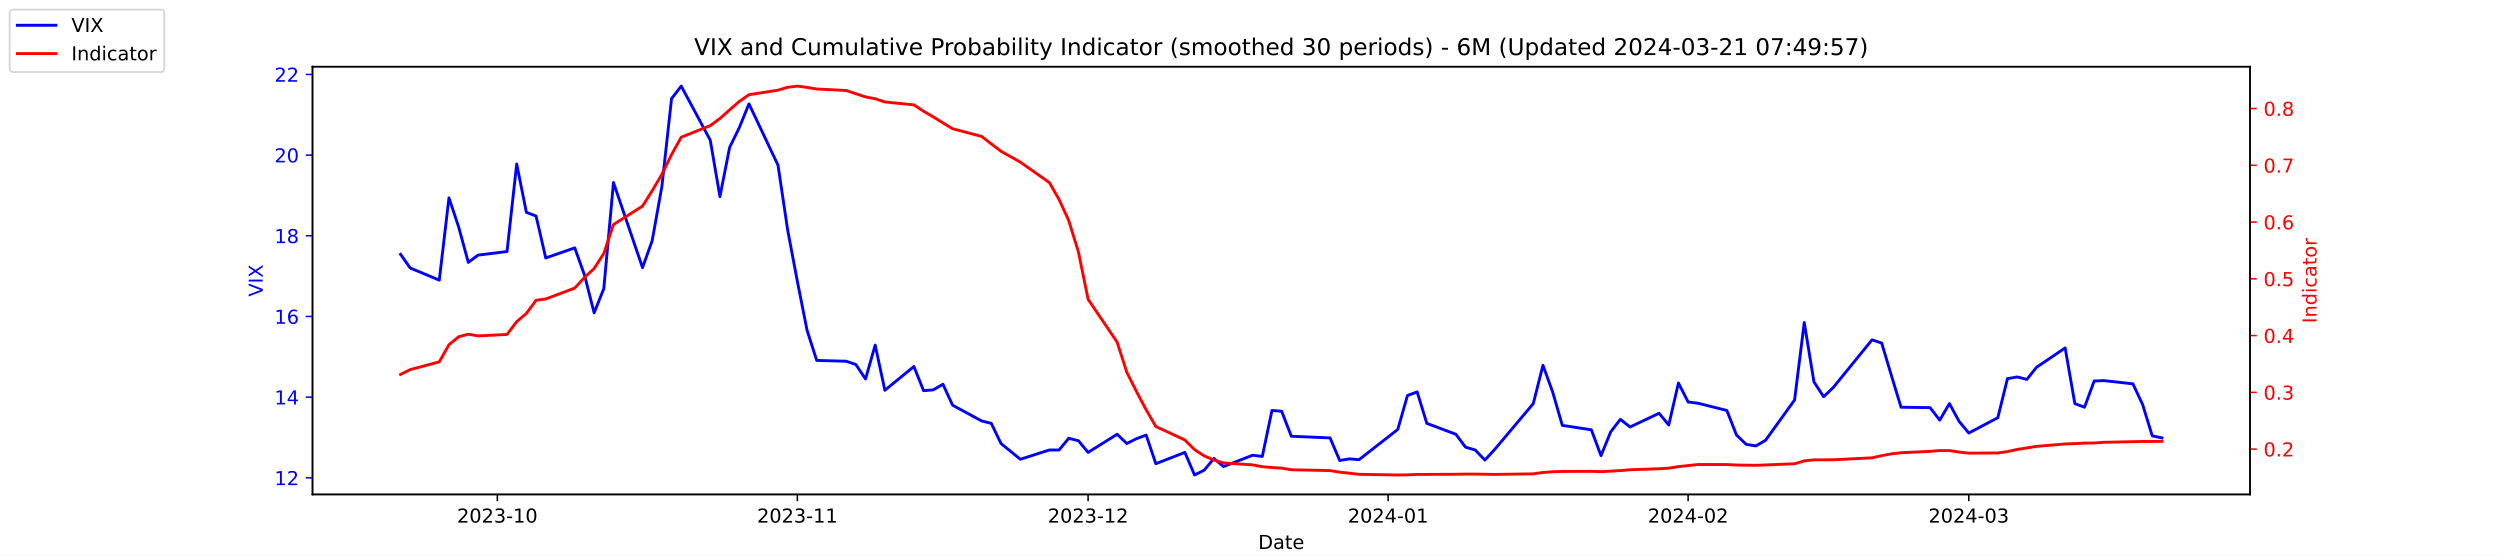
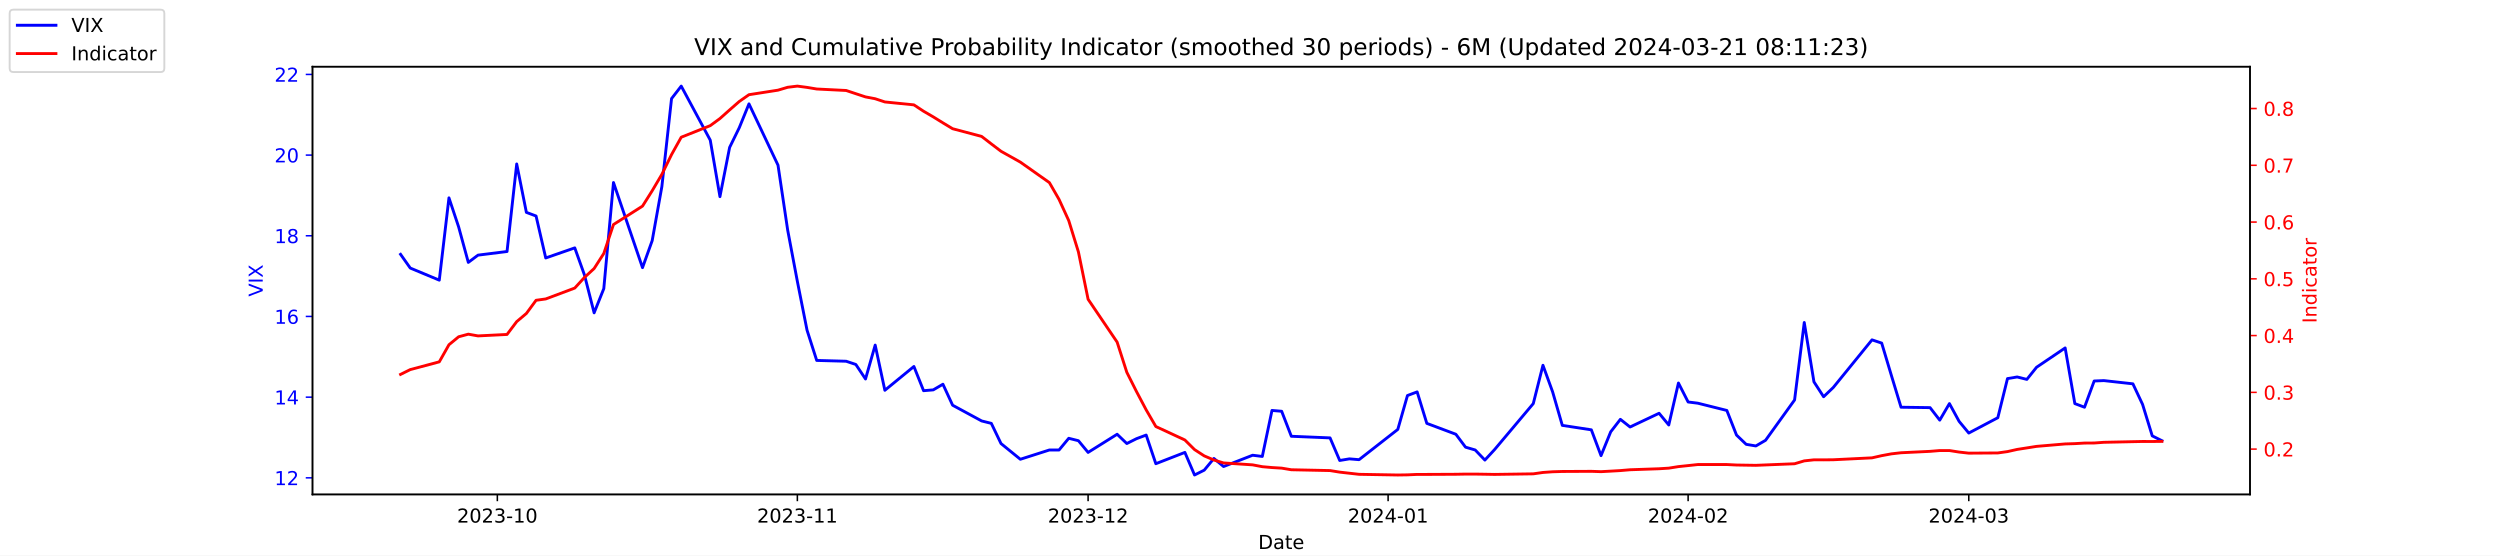
<svg xmlns="http://www.w3.org/2000/svg" xmlns:xlink="http://www.w3.org/1999/xlink" width="1296pt" height="288pt" viewBox="0 0 1296 288" version="1.1">
  <defs>
    <style type="text/css">*{stroke-linejoin: round; stroke-linecap: butt}</style>
  </defs>
  <g id="figure_1">
    <g id="patch_1">
      <path d="M 0 288  L 1296 288  L 1296 0  L 0 0  z " style="fill: #ffffff" />
    </g>
    <g id="axes_1">
      <g id="patch_2">
        <path d="M 162 256.32  L 1166.4 256.32  L 1166.4 34.56  L 162 34.56  z " style="fill: #ffffff" />
      </g>
      <g id="matplotlib.axis_1">
        <g id="xtick_1">
          <g id="line2d_1">
            <defs>
-               <path id="mce1ae8ace6" d="M 0 0  L 0 3.5  " style="stroke: #000000; stroke-width: 0.8" />
+               <path id="m68a6ef1daf" d="M 0 0  L 0 3.5  " style="stroke: #000000; stroke-width: 0.8" />
            </defs>
            <g>
-               <use xlink:href="#mce1ae8ace6" x="257.824" y="256.32" style="stroke: #000000; stroke-width: 0.8" />
+               <use xlink:href="#m68a6ef1daf" x="257.824" y="256.32" style="stroke: #000000; stroke-width: 0.8" />
            </g>
          </g>
          <g id="text_1">
            <g transform="translate(236.933 270.9184) scale(0.1 -0.1)">
              <defs>
                <path id="DejaVuSans-32" d="M 1228 531  L 3431 531  L 3431 0  L 469 0  L 469 531  Q 828 903 1448 1529  Q 2069 2156 2228 2338  Q 2531 2678 2651 2914  Q 2772 3150 2772 3378  Q 2772 3750 2511 3984  Q 2250 4219 1831 4219  Q 1534 4219 1204 4116  Q 875 4013 500 3803  L 500 4441  Q 881 4594 1212 4672  Q 1544 4750 1819 4750  Q 2544 4750 2975 4387  Q 3406 4025 3406 3419  Q 3406 3131 3298 2873  Q 3191 2616 2906 2266  Q 2828 2175 2409 1742  Q 1991 1309 1228 531  z " transform="scale(0.015625)" />
                <path id="DejaVuSans-30" d="M 2034 4250  Q 1547 4250 1301 3770  Q 1056 3291 1056 2328  Q 1056 1369 1301 889  Q 1547 409 2034 409  Q 2525 409 2770 889  Q 3016 1369 3016 2328  Q 3016 3291 2770 3770  Q 2525 4250 2034 4250  z M 2034 4750  Q 2819 4750 3233 4129  Q 3647 3509 3647 2328  Q 3647 1150 3233 529  Q 2819 -91 2034 -91  Q 1250 -91 836 529  Q 422 1150 422 2328  Q 422 3509 836 4129  Q 1250 4750 2034 4750  z " transform="scale(0.015625)" />
                <path id="DejaVuSans-33" d="M 2597 2516  Q 3050 2419 3304 2112  Q 3559 1806 3559 1356  Q 3559 666 3084 287  Q 2609 -91 1734 -91  Q 1441 -91 1130 -33  Q 819 25 488 141  L 488 750  Q 750 597 1062 519  Q 1375 441 1716 441  Q 2309 441 2620 675  Q 2931 909 2931 1356  Q 2931 1769 2642 2001  Q 2353 2234 1838 2234  L 1294 2234  L 1294 2753  L 1863 2753  Q 2328 2753 2575 2939  Q 2822 3125 2822 3475  Q 2822 3834 2567 4026  Q 2313 4219 1838 4219  Q 1578 4219 1281 4162  Q 984 4106 628 3988  L 628 4550  Q 988 4650 1302 4700  Q 1616 4750 1894 4750  Q 2613 4750 3031 4423  Q 3450 4097 3450 3541  Q 3450 3153 3228 2886  Q 3006 2619 2597 2516  z " transform="scale(0.015625)" />
                <path id="DejaVuSans-2d" d="M 313 2009  L 1997 2009  L 1997 1497  L 313 1497  L 313 2009  z " transform="scale(0.015625)" />
                <path id="DejaVuSans-31" d="M 794 531  L 1825 531  L 1825 4091  L 703 3866  L 703 4441  L 1819 4666  L 2450 4666  L 2450 531  L 3481 531  L 3481 0  L 794 0  L 794 531  z " transform="scale(0.015625)" />
              </defs>
              <use xlink:href="#DejaVuSans-32" />
              <use xlink:href="#DejaVuSans-30" x="63.623" />
              <use xlink:href="#DejaVuSans-32" x="127.246" />
              <use xlink:href="#DejaVuSans-33" x="190.869" />
              <use xlink:href="#DejaVuSans-2d" x="254.492" />
              <use xlink:href="#DejaVuSans-31" x="290.576" />
              <use xlink:href="#DejaVuSans-30" x="354.199" />
            </g>
          </g>
        </g>
        <g id="xtick_2">
          <g id="line2d_2">
            <g>
-               <use xlink:href="#mce1ae8ace6" x="413.351" y="256.32" style="stroke: #000000; stroke-width: 0.8" />
+               <use xlink:href="#m68a6ef1daf" x="413.351" y="256.32" style="stroke: #000000; stroke-width: 0.8" />
            </g>
          </g>
          <g id="text_2">
            <g transform="translate(392.4594 270.9184) scale(0.1 -0.1)">
              <use xlink:href="#DejaVuSans-32" />
              <use xlink:href="#DejaVuSans-30" x="63.623" />
              <use xlink:href="#DejaVuSans-32" x="127.246" />
              <use xlink:href="#DejaVuSans-33" x="190.869" />
              <use xlink:href="#DejaVuSans-2d" x="254.492" />
              <use xlink:href="#DejaVuSans-31" x="290.576" />
              <use xlink:href="#DejaVuSans-31" x="354.199" />
            </g>
          </g>
        </g>
        <g id="xtick_3">
          <g id="line2d_3">
            <g>
-               <use xlink:href="#mce1ae8ace6" x="564.069" y="256.32" style="stroke: #000000; stroke-width: 0.8" />
+               <use xlink:href="#m68a6ef1daf" x="564.069" y="256.32" style="stroke: #000000; stroke-width: 0.8" />
            </g>
          </g>
          <g id="text_3">
            <g transform="translate(543.178 270.9184) scale(0.1 -0.1)">
              <use xlink:href="#DejaVuSans-32" />
              <use xlink:href="#DejaVuSans-30" x="63.623" />
              <use xlink:href="#DejaVuSans-32" x="127.246" />
              <use xlink:href="#DejaVuSans-33" x="190.869" />
              <use xlink:href="#DejaVuSans-2d" x="254.492" />
              <use xlink:href="#DejaVuSans-31" x="290.576" />
              <use xlink:href="#DejaVuSans-32" x="354.199" />
            </g>
          </g>
        </g>
        <g id="xtick_4">
          <g id="line2d_4">
            <g>
-               <use xlink:href="#mce1ae8ace6" x="719.596" y="256.32" style="stroke: #000000; stroke-width: 0.8" />
+               <use xlink:href="#m68a6ef1daf" x="719.596" y="256.32" style="stroke: #000000; stroke-width: 0.8" />
            </g>
          </g>
          <g id="text_4">
            <g transform="translate(698.7044 270.9184) scale(0.1 -0.1)">
              <defs>
                <path id="DejaVuSans-34" d="M 2419 4116  L 825 1625  L 2419 1625  L 2419 4116  z M 2253 4666  L 3047 4666  L 3047 1625  L 3713 1625  L 3713 1100  L 3047 1100  L 3047 0  L 2419 0  L 2419 1100  L 313 1100  L 313 1709  L 2253 4666  z " transform="scale(0.015625)" />
              </defs>
              <use xlink:href="#DejaVuSans-32" />
              <use xlink:href="#DejaVuSans-30" x="63.623" />
              <use xlink:href="#DejaVuSans-32" x="127.246" />
              <use xlink:href="#DejaVuSans-34" x="190.869" />
              <use xlink:href="#DejaVuSans-2d" x="254.492" />
              <use xlink:href="#DejaVuSans-30" x="290.576" />
              <use xlink:href="#DejaVuSans-31" x="354.199" />
            </g>
          </g>
        </g>
        <g id="xtick_5">
          <g id="line2d_5">
            <g>
-               <use xlink:href="#mce1ae8ace6" x="875.122" y="256.32" style="stroke: #000000; stroke-width: 0.8" />
+               <use xlink:href="#m68a6ef1daf" x="875.122" y="256.32" style="stroke: #000000; stroke-width: 0.8" />
            </g>
          </g>
          <g id="text_5">
            <g transform="translate(854.2309 270.9184) scale(0.1 -0.1)">
              <use xlink:href="#DejaVuSans-32" />
              <use xlink:href="#DejaVuSans-30" x="63.623" />
              <use xlink:href="#DejaVuSans-32" x="127.246" />
              <use xlink:href="#DejaVuSans-34" x="190.869" />
              <use xlink:href="#DejaVuSans-2d" x="254.492" />
              <use xlink:href="#DejaVuSans-30" x="290.576" />
              <use xlink:href="#DejaVuSans-32" x="354.199" />
            </g>
          </g>
        </g>
        <g id="xtick_6">
          <g id="line2d_6">
            <g>
-               <use xlink:href="#mce1ae8ace6" x="1020.615" y="256.32" style="stroke: #000000; stroke-width: 0.8" />
+               <use xlink:href="#m68a6ef1daf" x="1020.615" y="256.32" style="stroke: #000000; stroke-width: 0.8" />
            </g>
          </g>
          <g id="text_6">
            <g transform="translate(999.7234 270.9184) scale(0.1 -0.1)">
              <use xlink:href="#DejaVuSans-32" />
              <use xlink:href="#DejaVuSans-30" x="63.623" />
              <use xlink:href="#DejaVuSans-32" x="127.246" />
              <use xlink:href="#DejaVuSans-34" x="190.869" />
              <use xlink:href="#DejaVuSans-2d" x="254.492" />
              <use xlink:href="#DejaVuSans-30" x="290.576" />
              <use xlink:href="#DejaVuSans-33" x="354.199" />
            </g>
          </g>
        </g>
        <g id="text_7">
          <g transform="translate(652.2492 284.5966) scale(0.1 -0.1)">
            <defs>
              <path id="DejaVuSans-44" d="M 1259 4147  L 1259 519  L 2022 519  Q 2988 519 3436 956  Q 3884 1394 3884 2338  Q 3884 3275 3436 3711  Q 2988 4147 2022 4147  L 1259 4147  z M 628 4666  L 1925 4666  Q 3281 4666 3915 4102  Q 4550 3538 4550 2338  Q 4550 1131 3912 565  Q 3275 0 1925 0  L 628 0  L 628 4666  z " transform="scale(0.015625)" />
              <path id="DejaVuSans-61" d="M 2194 1759  Q 1497 1759 1228 1600  Q 959 1441 959 1056  Q 959 750 1161 570  Q 1363 391 1709 391  Q 2188 391 2477 730  Q 2766 1069 2766 1631  L 2766 1759  L 2194 1759  z M 3341 1997  L 3341 0  L 2766 0  L 2766 531  Q 2569 213 2275 61  Q 1981 -91 1556 -91  Q 1019 -91 701 211  Q 384 513 384 1019  Q 384 1609 779 1909  Q 1175 2209 1959 2209  L 2766 2209  L 2766 2266  Q 2766 2663 2505 2880  Q 2244 3097 1772 3097  Q 1472 3097 1187 3025  Q 903 2953 641 2809  L 641 3341  Q 956 3463 1253 3523  Q 1550 3584 1831 3584  Q 2591 3584 2966 3190  Q 3341 2797 3341 1997  z " transform="scale(0.015625)" />
              <path id="DejaVuSans-74" d="M 1172 4494  L 1172 3500  L 2356 3500  L 2356 3053  L 1172 3053  L 1172 1153  Q 1172 725 1289 603  Q 1406 481 1766 481  L 2356 481  L 2356 0  L 1766 0  Q 1100 0 847 248  Q 594 497 594 1153  L 594 3053  L 172 3053  L 172 3500  L 594 3500  L 594 4494  L 1172 4494  z " transform="scale(0.015625)" />
              <path id="DejaVuSans-65" d="M 3597 1894  L 3597 1613  L 953 1613  Q 991 1019 1311 708  Q 1631 397 2203 397  Q 2534 397 2845 478  Q 3156 559 3463 722  L 3463 178  Q 3153 47 2828 -22  Q 2503 -91 2169 -91  Q 1331 -91 842 396  Q 353 884 353 1716  Q 353 2575 817 3079  Q 1281 3584 2069 3584  Q 2775 3584 3186 3129  Q 3597 2675 3597 1894  z M 3022 2063  Q 3016 2534 2758 2815  Q 2500 3097 2075 3097  Q 1594 3097 1305 2825  Q 1016 2553 972 2059  L 3022 2063  z " transform="scale(0.015625)" />
            </defs>
            <use xlink:href="#DejaVuSans-44" />
            <use xlink:href="#DejaVuSans-61" x="77.002" />
            <use xlink:href="#DejaVuSans-74" x="138.281" />
            <use xlink:href="#DejaVuSans-65" x="177.49" />
          </g>
        </g>
      </g>
      <g id="matplotlib.axis_2">
        <g id="ytick_1">
          <g id="line2d_7">
            <defs>
-               <path id="m401f6571e8" d="M 0 0  L -3.5 0  " style="stroke: #0000ff; stroke-width: 0.8" />
+               <path id="m70ee2f6146" d="M 0 0  L -3.5 0  " style="stroke: #0000ff; stroke-width: 0.8" />
            </defs>
            <g>
-               <use xlink:href="#m401f6571e8" x="162" y="247.704" style="fill: #0000ff; stroke: #0000ff; stroke-width: 0.8" />
+               <use xlink:href="#m70ee2f6146" x="162" y="247.704" style="fill: #0000ff; stroke: #0000ff; stroke-width: 0.8" />
            </g>
          </g>
          <g id="text_8">
            <g style="fill: #0000ff" transform="translate(142.275 251.5031) scale(0.1 -0.1)">
              <use xlink:href="#DejaVuSans-31" />
              <use xlink:href="#DejaVuSans-32" x="63.623" />
            </g>
          </g>
        </g>
        <g id="ytick_2">
          <g id="line2d_8">
            <g>
-               <use xlink:href="#m401f6571e8" x="162" y="205.878" style="fill: #0000ff; stroke: #0000ff; stroke-width: 0.8" />
+               <use xlink:href="#m70ee2f6146" x="162" y="205.878" style="fill: #0000ff; stroke: #0000ff; stroke-width: 0.8" />
            </g>
          </g>
          <g id="text_9">
            <g style="fill: #0000ff" transform="translate(142.275 209.6774) scale(0.1 -0.1)">
              <use xlink:href="#DejaVuSans-31" />
              <use xlink:href="#DejaVuSans-34" x="63.623" />
            </g>
          </g>
        </g>
        <g id="ytick_3">
          <g id="line2d_9">
            <g>
-               <use xlink:href="#m401f6571e8" x="162" y="164.052" style="fill: #0000ff; stroke: #0000ff; stroke-width: 0.8" />
+               <use xlink:href="#m70ee2f6146" x="162" y="164.052" style="fill: #0000ff; stroke: #0000ff; stroke-width: 0.8" />
            </g>
          </g>
          <g id="text_10">
            <g style="fill: #0000ff" transform="translate(142.275 167.8517) scale(0.1 -0.1)">
              <defs>
                <path id="DejaVuSans-36" d="M 2113 2584  Q 1688 2584 1439 2293  Q 1191 2003 1191 1497  Q 1191 994 1439 701  Q 1688 409 2113 409  Q 2538 409 2786 701  Q 3034 994 3034 1497  Q 3034 2003 2786 2293  Q 2538 2584 2113 2584  z M 3366 4563  L 3366 3988  Q 3128 4100 2886 4159  Q 2644 4219 2406 4219  Q 1781 4219 1451 3797  Q 1122 3375 1075 2522  Q 1259 2794 1537 2939  Q 1816 3084 2150 3084  Q 2853 3084 3261 2657  Q 3669 2231 3669 1497  Q 3669 778 3244 343  Q 2819 -91 2113 -91  Q 1303 -91 875 529  Q 447 1150 447 2328  Q 447 3434 972 4092  Q 1497 4750 2381 4750  Q 2619 4750 2861 4703  Q 3103 4656 3366 4563  z " transform="scale(0.015625)" />
              </defs>
              <use xlink:href="#DejaVuSans-31" />
              <use xlink:href="#DejaVuSans-36" x="63.623" />
            </g>
          </g>
        </g>
        <g id="ytick_4">
          <g id="line2d_10">
            <g>
-               <use xlink:href="#m401f6571e8" x="162" y="122.227" style="fill: #0000ff; stroke: #0000ff; stroke-width: 0.8" />
+               <use xlink:href="#m70ee2f6146" x="162" y="122.227" style="fill: #0000ff; stroke: #0000ff; stroke-width: 0.8" />
            </g>
          </g>
          <g id="text_11">
            <g style="fill: #0000ff" transform="translate(142.275 126.0259) scale(0.1 -0.1)">
              <defs>
                <path id="DejaVuSans-38" d="M 2034 2216  Q 1584 2216 1326 1975  Q 1069 1734 1069 1313  Q 1069 891 1326 650  Q 1584 409 2034 409  Q 2484 409 2743 651  Q 3003 894 3003 1313  Q 3003 1734 2745 1975  Q 2488 2216 2034 2216  z M 1403 2484  Q 997 2584 770 2862  Q 544 3141 544 3541  Q 544 4100 942 4425  Q 1341 4750 2034 4750  Q 2731 4750 3128 4425  Q 3525 4100 3525 3541  Q 3525 3141 3298 2862  Q 3072 2584 2669 2484  Q 3125 2378 3379 2068  Q 3634 1759 3634 1313  Q 3634 634 3220 271  Q 2806 -91 2034 -91  Q 1263 -91 848 271  Q 434 634 434 1313  Q 434 1759 690 2068  Q 947 2378 1403 2484  z M 1172 3481  Q 1172 3119 1398 2916  Q 1625 2713 2034 2713  Q 2441 2713 2670 2916  Q 2900 3119 2900 3481  Q 2900 3844 2670 4047  Q 2441 4250 2034 4250  Q 1625 4250 1398 4047  Q 1172 3844 1172 3481  z " transform="scale(0.015625)" />
              </defs>
              <use xlink:href="#DejaVuSans-31" />
              <use xlink:href="#DejaVuSans-38" x="63.623" />
            </g>
          </g>
        </g>
        <g id="ytick_5">
          <g id="line2d_11">
            <g>
-               <use xlink:href="#m401f6571e8" x="162" y="80.401" style="fill: #0000ff; stroke: #0000ff; stroke-width: 0.8" />
+               <use xlink:href="#m70ee2f6146" x="162" y="80.401" style="fill: #0000ff; stroke: #0000ff; stroke-width: 0.8" />
            </g>
          </g>
          <g id="text_12">
            <g style="fill: #0000ff" transform="translate(142.275 84.2002) scale(0.1 -0.1)">
              <use xlink:href="#DejaVuSans-32" />
              <use xlink:href="#DejaVuSans-30" x="63.623" />
            </g>
          </g>
        </g>
        <g id="ytick_6">
          <g id="line2d_12">
            <g>
-               <use xlink:href="#m401f6571e8" x="162" y="38.575" style="fill: #0000ff; stroke: #0000ff; stroke-width: 0.8" />
+               <use xlink:href="#m70ee2f6146" x="162" y="38.575" style="fill: #0000ff; stroke: #0000ff; stroke-width: 0.8" />
            </g>
          </g>
          <g id="text_13">
            <g style="fill: #0000ff" transform="translate(142.275 42.37447) scale(0.1 -0.1)">
              <use xlink:href="#DejaVuSans-32" />
              <use xlink:href="#DejaVuSans-32" x="63.623" />
            </g>
          </g>
        </g>
        <g id="text_14">
          <g style="fill: #0000ff" transform="translate(136.1953 153.7603) rotate(-90) scale(0.1 -0.1)">
            <defs>
              <path id="DejaVuSans-56" d="M 1831 0  L 50 4666  L 709 4666  L 2188 738  L 3669 4666  L 4325 4666  L 2547 0  L 1831 0  z " transform="scale(0.015625)" />
              <path id="DejaVuSans-49" d="M 628 4666  L 1259 4666  L 1259 0  L 628 0  L 628 4666  z " transform="scale(0.015625)" />
              <path id="DejaVuSans-58" d="M 403 4666  L 1081 4666  L 2241 2931  L 3406 4666  L 4084 4666  L 2584 2425  L 4184 0  L 3506 0  L 2194 1984  L 872 0  L 191 0  L 1856 2491  L 403 4666  z " transform="scale(0.015625)" />
            </defs>
            <use xlink:href="#DejaVuSans-56" />
            <use xlink:href="#DejaVuSans-49" x="68.408" />
            <use xlink:href="#DejaVuSans-58" x="97.9" />
          </g>
        </g>
      </g>
      <g id="line2d_13">
-         <path d="M 207.655 131.847  L 212.672 138.957  L 227.722 145.231  L 232.739 102.569  L 237.756 117.626  L 242.773 136.029  L 247.79 132.265  L 262.841 130.383  L 267.858 85.002  L 272.875 110.097  L 277.892 111.979  L 282.909 133.729  L 297.96 128.501  L 302.977 142.512  L 307.994 162.17  L 313.011 149.623  L 318.028 94.622  L 333.079 138.748  L 338.096 124.736  L 343.113 96.713  L 348.13 51.123  L 353.147 44.64  L 368.198 72.663  L 373.215 101.941  L 378.232 76.428  L 383.249 66.18  L 388.266 53.842  L 403.317 85.629  L 408.334 119.299  L 413.351 145.858  L 418.368 171.163  L 423.385 186.847  L 438.645 187.266  L 443.662 188.939  L 448.679 196.467  L 453.696 178.901  L 458.713 202.323  L 473.764 189.984  L 478.781 202.532  L 483.798 202.114  L 488.815 199.186  L 493.832 210.061  L 508.883 218.217  L 513.9 219.472  L 518.917 229.928  L 528.951 238.084  L 544.001 233.274  L 549.018 233.274  L 554.035 227.209  L 559.052 228.464  L 564.069 234.529  L 579.12 225.118  L 584.137 229.928  L 589.154 227.418  L 594.171 225.536  L 599.188 240.384  L 614.239 234.529  L 619.256 246.24  L 624.273 243.73  L 629.29 237.666  L 634.307 241.848  L 649.358 235.993  L 654.375 236.62  L 659.392 212.779  L 664.409 213.198  L 669.426 226.164  L 689.494 227  L 694.511 238.711  L 699.528 237.875  L 704.545 238.293  L 724.613 222.608  L 729.63 205.042  L 734.647 203.159  L 739.664 219.472  L 754.715 225.118  L 759.732 231.81  L 764.749 233.274  L 769.766 238.502  L 774.783 233.065  L 794.851 209.224  L 799.868 189.357  L 804.885 203.159  L 809.902 220.517  L 824.952 222.818  L 829.969 236.202  L 834.986 223.863  L 840.003 217.38  L 845.02 221.354  L 860.071 214.243  L 865.088 220.308  L 870.105 198.559  L 875.122 208.388  L 880.139 209.015  L 895.19 212.779  L 900.207 225.536  L 905.224 230.346  L 910.241 231.183  L 915.258 228.255  L 930.309 207.342  L 935.326 167.189  L 940.343 197.931  L 945.36 205.669  L 950.377 200.859  L 970.445 176.182  L 975.462 177.855  L 980.479 194.585  L 985.496 211.106  L 1000.547 211.316  L 1005.564 217.798  L 1010.581 209.224  L 1015.598 218.426  L 1020.615 224.491  L 1035.666 216.544  L 1040.683 196.258  L 1045.7 195.422  L 1050.717 196.677  L 1055.734 190.403  L 1070.576 180.364  L 1075.593 209.224  L 1080.61 211.106  L 1085.627 197.513  L 1090.644 197.304  L 1105.695 198.977  L 1110.711 209.642  L 1115.728 225.955  L 1120.745 227  " clip-path="url(#p7cd8df44eb)" style="fill: none; stroke: #0000ff; stroke-width: 1.5; stroke-linecap: square" />
+         <path d="M 207.655 131.847  L 212.672 138.957  L 227.722 145.231  L 232.739 102.569  L 237.756 117.626  L 242.773 136.029  L 247.79 132.265  L 262.841 130.383  L 267.858 85.002  L 272.875 110.097  L 277.892 111.979  L 282.909 133.729  L 297.96 128.501  L 302.977 142.512  L 307.994 162.17  L 313.011 149.623  L 318.028 94.622  L 333.079 138.748  L 338.096 124.736  L 343.113 96.713  L 348.13 51.123  L 353.147 44.64  L 368.198 72.663  L 373.215 101.941  L 378.232 76.428  L 383.249 66.18  L 388.266 53.842  L 403.317 85.629  L 408.334 119.299  L 413.351 145.858  L 418.368 171.163  L 423.385 186.847  L 438.645 187.266  L 443.662 188.939  L 448.679 196.467  L 453.696 178.901  L 458.713 202.323  L 473.764 189.984  L 478.781 202.532  L 483.798 202.114  L 488.815 199.186  L 493.832 210.061  L 508.883 218.217  L 513.9 219.472  L 518.917 229.928  L 528.951 238.084  L 544.001 233.274  L 549.018 233.274  L 554.035 227.209  L 559.052 228.464  L 564.069 234.529  L 579.12 225.118  L 584.137 229.928  L 589.154 227.418  L 594.171 225.536  L 599.188 240.384  L 614.239 234.529  L 619.256 246.24  L 624.273 243.73  L 629.29 237.666  L 634.307 241.848  L 649.358 235.993  L 654.375 236.62  L 659.392 212.779  L 664.409 213.198  L 669.426 226.164  L 689.494 227  L 694.511 238.711  L 699.528 237.875  L 704.545 238.293  L 724.613 222.608  L 729.63 205.042  L 734.647 203.159  L 739.664 219.472  L 754.715 225.118  L 759.732 231.81  L 764.749 233.274  L 769.766 238.502  L 774.783 233.065  L 794.851 209.224  L 799.868 189.357  L 804.885 203.159  L 809.902 220.517  L 824.952 222.818  L 829.969 236.202  L 834.986 223.863  L 840.003 217.38  L 845.02 221.354  L 860.071 214.243  L 865.088 220.308  L 870.105 198.559  L 875.122 208.388  L 880.139 209.015  L 895.19 212.779  L 900.207 225.536  L 905.224 230.346  L 910.241 231.183  L 915.258 228.255  L 930.309 207.342  L 935.326 167.189  L 940.343 197.931  L 945.36 205.669  L 950.377 200.859  L 970.445 176.182  L 975.462 177.855  L 980.479 194.585  L 985.496 211.106  L 1000.547 211.316  L 1005.564 217.798  L 1010.581 209.224  L 1015.598 218.426  L 1020.615 224.491  L 1035.666 216.544  L 1040.683 196.258  L 1045.7 195.422  L 1050.717 196.677  L 1055.734 190.403  L 1070.576 180.364  L 1075.593 209.224  L 1080.61 211.106  L 1085.627 197.513  L 1090.644 197.304  L 1105.695 198.977  L 1110.711 209.642  L 1115.728 225.955  L 1120.745 228.464  " clip-path="url(#pe40826cc29)" style="fill: none; stroke: #0000ff; stroke-width: 1.5; stroke-linecap: square" />
      </g>
      <g id="patch_3">
        <path d="M 162 256.32  L 162 34.56  " style="fill: none; stroke: #000000; stroke-width: 0.8; stroke-linejoin: miter; stroke-linecap: square" />
      </g>
      <g id="patch_4">
        <path d="M 1166.4 256.32  L 1166.4 34.56  " style="fill: none; stroke: #000000; stroke-width: 0.8; stroke-linejoin: miter; stroke-linecap: square" />
      </g>
      <g id="patch_5">
        <path d="M 162 256.32  L 1166.4 256.32  " style="fill: none; stroke: #000000; stroke-width: 0.8; stroke-linejoin: miter; stroke-linecap: square" />
      </g>
      <g id="patch_6">
        <path d="M 162 34.56  L 1166.4 34.56  " style="fill: none; stroke: #000000; stroke-width: 0.8; stroke-linejoin: miter; stroke-linecap: square" />
      </g>
    </g>
    <g id="axes_2">
      <g id="matplotlib.axis_3">
        <g id="ytick_7">
          <g id="line2d_14">
            <defs>
-               <path id="m6c53fbd16d" d="M 0 0  L 3.5 0  " style="stroke: #ff0000; stroke-width: 0.8" />
+               <path id="m78f087e51b" d="M 0 0  L 3.5 0  " style="stroke: #ff0000; stroke-width: 0.8" />
            </defs>
            <g>
-               <use xlink:href="#m6c53fbd16d" x="1166.4" y="232.822" style="fill: #ff0000; stroke: #ff0000; stroke-width: 0.8" />
+               <use xlink:href="#m78f087e51b" x="1166.4" y="232.822" style="fill: #ff0000; stroke: #ff0000; stroke-width: 0.8" />
            </g>
          </g>
          <g id="text_15">
            <g style="fill: #ff0000" transform="translate(1173.4 236.6214) scale(0.1 -0.1)">
              <defs>
                <path id="DejaVuSans-2e" d="M 684 794  L 1344 794  L 1344 0  L 684 0  L 684 794  z " transform="scale(0.015625)" />
              </defs>
              <use xlink:href="#DejaVuSans-30" />
              <use xlink:href="#DejaVuSans-2e" x="63.623" />
              <use xlink:href="#DejaVuSans-32" x="95.41" />
            </g>
          </g>
        </g>
        <g id="ytick_8">
          <g id="line2d_15">
            <g>
-               <use xlink:href="#m6c53fbd16d" x="1166.4" y="203.396" style="fill: #ff0000; stroke: #ff0000; stroke-width: 0.8" />
+               <use xlink:href="#m78f087e51b" x="1166.4" y="203.396" style="fill: #ff0000; stroke: #ff0000; stroke-width: 0.8" />
            </g>
          </g>
          <g id="text_16">
            <g style="fill: #ff0000" transform="translate(1173.4 207.1955) scale(0.1 -0.1)">
              <use xlink:href="#DejaVuSans-30" />
              <use xlink:href="#DejaVuSans-2e" x="63.623" />
              <use xlink:href="#DejaVuSans-33" x="95.41" />
            </g>
          </g>
        </g>
        <g id="ytick_9">
          <g id="line2d_16">
            <g>
-               <use xlink:href="#m6c53fbd16d" x="1166.4" y="173.97" style="fill: #ff0000; stroke: #ff0000; stroke-width: 0.8" />
+               <use xlink:href="#m78f087e51b" x="1166.4" y="173.97" style="fill: #ff0000; stroke: #ff0000; stroke-width: 0.8" />
            </g>
          </g>
          <g id="text_17">
            <g style="fill: #ff0000" transform="translate(1173.4 177.7695) scale(0.1 -0.1)">
              <use xlink:href="#DejaVuSans-30" />
              <use xlink:href="#DejaVuSans-2e" x="63.623" />
              <use xlink:href="#DejaVuSans-34" x="95.41" />
            </g>
          </g>
        </g>
        <g id="ytick_10">
          <g id="line2d_17">
            <g>
-               <use xlink:href="#m6c53fbd16d" x="1166.4" y="144.544" style="fill: #ff0000; stroke: #ff0000; stroke-width: 0.8" />
+               <use xlink:href="#m78f087e51b" x="1166.4" y="144.544" style="fill: #ff0000; stroke: #ff0000; stroke-width: 0.8" />
            </g>
          </g>
          <g id="text_18">
            <g style="fill: #ff0000" transform="translate(1173.4 148.3435) scale(0.1 -0.1)">
              <defs>
                <path id="DejaVuSans-35" d="M 691 4666  L 3169 4666  L 3169 4134  L 1269 4134  L 1269 2991  Q 1406 3038 1543 3061  Q 1681 3084 1819 3084  Q 2600 3084 3056 2656  Q 3513 2228 3513 1497  Q 3513 744 3044 326  Q 2575 -91 1722 -91  Q 1428 -91 1123 -41  Q 819 9 494 109  L 494 744  Q 775 591 1075 516  Q 1375 441 1709 441  Q 2250 441 2565 725  Q 2881 1009 2881 1497  Q 2881 1984 2565 2268  Q 2250 2553 1709 2553  Q 1456 2553 1204 2497  Q 953 2441 691 2322  L 691 4666  z " transform="scale(0.015625)" />
              </defs>
              <use xlink:href="#DejaVuSans-30" />
              <use xlink:href="#DejaVuSans-2e" x="63.623" />
              <use xlink:href="#DejaVuSans-35" x="95.41" />
            </g>
          </g>
        </g>
        <g id="ytick_11">
          <g id="line2d_18">
            <g>
-               <use xlink:href="#m6c53fbd16d" x="1166.4" y="115.118" style="fill: #ff0000; stroke: #ff0000; stroke-width: 0.8" />
+               <use xlink:href="#m78f087e51b" x="1166.4" y="115.118" style="fill: #ff0000; stroke: #ff0000; stroke-width: 0.8" />
            </g>
          </g>
          <g id="text_19">
            <g style="fill: #ff0000" transform="translate(1173.4 118.9176) scale(0.1 -0.1)">
              <use xlink:href="#DejaVuSans-30" />
              <use xlink:href="#DejaVuSans-2e" x="63.623" />
              <use xlink:href="#DejaVuSans-36" x="95.41" />
            </g>
          </g>
        </g>
        <g id="ytick_12">
          <g id="line2d_19">
            <g>
-               <use xlink:href="#m6c53fbd16d" x="1166.4" y="85.692" style="fill: #ff0000; stroke: #ff0000; stroke-width: 0.8" />
+               <use xlink:href="#m78f087e51b" x="1166.4" y="85.692" style="fill: #ff0000; stroke: #ff0000; stroke-width: 0.8" />
            </g>
          </g>
          <g id="text_20">
            <g style="fill: #ff0000" transform="translate(1173.4 89.4916) scale(0.1 -0.1)">
              <defs>
                <path id="DejaVuSans-37" d="M 525 4666  L 3525 4666  L 3525 4397  L 1831 0  L 1172 0  L 2766 4134  L 525 4134  L 525 4666  z " transform="scale(0.015625)" />
              </defs>
              <use xlink:href="#DejaVuSans-30" />
              <use xlink:href="#DejaVuSans-2e" x="63.623" />
              <use xlink:href="#DejaVuSans-37" x="95.41" />
            </g>
          </g>
        </g>
        <g id="ytick_13">
          <g id="line2d_20">
            <g>
-               <use xlink:href="#m6c53fbd16d" x="1166.4" y="56.266" style="fill: #ff0000; stroke: #ff0000; stroke-width: 0.8" />
+               <use xlink:href="#m78f087e51b" x="1166.4" y="56.266" style="fill: #ff0000; stroke: #ff0000; stroke-width: 0.8" />
            </g>
          </g>
          <g id="text_21">
            <g style="fill: #ff0000" transform="translate(1173.4 60.06564) scale(0.1 -0.1)">
              <use xlink:href="#DejaVuSans-30" />
              <use xlink:href="#DejaVuSans-2e" x="63.623" />
              <use xlink:href="#DejaVuSans-38" x="95.41" />
            </g>
          </g>
        </g>
        <g id="text_22">
          <g style="fill: #ff0000" transform="translate(1200.902 167.5353) rotate(-90) scale(0.1 -0.1)">
            <defs>
              <path id="DejaVuSans-6e" d="M 3513 2113  L 3513 0  L 2938 0  L 2938 2094  Q 2938 2591 2744 2837  Q 2550 3084 2163 3084  Q 1697 3084 1428 2787  Q 1159 2491 1159 1978  L 1159 0  L 581 0  L 581 3500  L 1159 3500  L 1159 2956  Q 1366 3272 1645 3428  Q 1925 3584 2291 3584  Q 2894 3584 3203 3211  Q 3513 2838 3513 2113  z " transform="scale(0.015625)" />
              <path id="DejaVuSans-64" d="M 2906 2969  L 2906 4863  L 3481 4863  L 3481 0  L 2906 0  L 2906 525  Q 2725 213 2448 61  Q 2172 -91 1784 -91  Q 1150 -91 751 415  Q 353 922 353 1747  Q 353 2572 751 3078  Q 1150 3584 1784 3584  Q 2172 3584 2448 3432  Q 2725 3281 2906 2969  z M 947 1747  Q 947 1113 1208 752  Q 1469 391 1925 391  Q 2381 391 2643 752  Q 2906 1113 2906 1747  Q 2906 2381 2643 2742  Q 2381 3103 1925 3103  Q 1469 3103 1208 2742  Q 947 2381 947 1747  z " transform="scale(0.015625)" />
              <path id="DejaVuSans-69" d="M 603 3500  L 1178 3500  L 1178 0  L 603 0  L 603 3500  z M 603 4863  L 1178 4863  L 1178 4134  L 603 4134  L 603 4863  z " transform="scale(0.015625)" />
              <path id="DejaVuSans-63" d="M 3122 3366  L 3122 2828  Q 2878 2963 2633 3030  Q 2388 3097 2138 3097  Q 1578 3097 1268 2742  Q 959 2388 959 1747  Q 959 1106 1268 751  Q 1578 397 2138 397  Q 2388 397 2633 464  Q 2878 531 3122 666  L 3122 134  Q 2881 22 2623 -34  Q 2366 -91 2075 -91  Q 1284 -91 818 406  Q 353 903 353 1747  Q 353 2603 823 3093  Q 1294 3584 2113 3584  Q 2378 3584 2631 3529  Q 2884 3475 3122 3366  z " transform="scale(0.015625)" />
              <path id="DejaVuSans-6f" d="M 1959 3097  Q 1497 3097 1228 2736  Q 959 2375 959 1747  Q 959 1119 1226 758  Q 1494 397 1959 397  Q 2419 397 2687 759  Q 2956 1122 2956 1747  Q 2956 2369 2687 2733  Q 2419 3097 1959 3097  z M 1959 3584  Q 2709 3584 3137 3096  Q 3566 2609 3566 1747  Q 3566 888 3137 398  Q 2709 -91 1959 -91  Q 1206 -91 779 398  Q 353 888 353 1747  Q 353 2609 779 3096  Q 1206 3584 1959 3584  z " transform="scale(0.015625)" />
              <path id="DejaVuSans-72" d="M 2631 2963  Q 2534 3019 2420 3045  Q 2306 3072 2169 3072  Q 1681 3072 1420 2755  Q 1159 2438 1159 1844  L 1159 0  L 581 0  L 581 3500  L 1159 3500  L 1159 2956  Q 1341 3275 1631 3429  Q 1922 3584 2338 3584  Q 2397 3584 2469 3576  Q 2541 3569 2628 3553  L 2631 2963  z " transform="scale(0.015625)" />
            </defs>
            <use xlink:href="#DejaVuSans-49" />
            <use xlink:href="#DejaVuSans-6e" x="29.492" />
            <use xlink:href="#DejaVuSans-64" x="92.871" />
            <use xlink:href="#DejaVuSans-69" x="156.348" />
            <use xlink:href="#DejaVuSans-63" x="184.131" />
            <use xlink:href="#DejaVuSans-61" x="239.111" />
            <use xlink:href="#DejaVuSans-74" x="300.391" />
            <use xlink:href="#DejaVuSans-6f" x="339.6" />
            <use xlink:href="#DejaVuSans-72" x="400.781" />
          </g>
        </g>
      </g>
      <g id="line2d_21">
-         <path d="M 207.655 194.087  L 212.672 191.599  L 227.722 187.582  L 232.739 178.716  L 237.756 174.588  L 242.773 173.234  L 247.79 174.131  L 262.841 173.38  L 267.858 166.724  L 272.875 162.492  L 277.892 155.668  L 282.909 154.976  L 297.96 149.33  L 302.977 143.826  L 307.994 139.202  L 313.011 131.389  L 318.028 116.397  L 333.079 106.844  L 338.096 98.885  L 343.113 90.375  L 348.13 80.138  L 353.147 71.137  L 368.198 65.133  L 373.215 61.454  L 378.232 56.981  L 383.249 52.599  L 388.266 49.093  L 403.317 46.744  L 408.334 45.248  L 413.351 44.64  L 418.368 45.302  L 423.385 46.14  L 438.645 46.907  L 443.662 48.58  L 448.679 50.235  L 453.696 51.191  L 458.713 52.85  L 473.764 54.363  L 478.781 57.662  L 483.798 60.589  L 488.815 63.695  L 493.832 66.725  L 508.883 70.727  L 513.9 74.603  L 518.917 78.414  L 528.951 84.044  L 544.001 94.664  L 549.018 103.393  L 554.035 114.361  L 559.052 130.596  L 564.069 155.142  L 579.12 177.354  L 584.137 192.995  L 589.154 202.97  L 594.171 212.467  L 599.188 221.115  L 614.239 228.09  L 619.256 233.069  L 624.273 236.332  L 629.29 238.473  L 634.307 239.988  L 649.358 240.981  L 654.375 241.932  L 659.392 242.376  L 664.409 242.682  L 669.426 243.52  L 689.494 243.944  L 694.511 244.755  L 699.528 245.322  L 704.545 245.885  L 724.613 246.24  L 729.63 246.164  L 734.647 245.936  L 739.664 245.936  L 754.715 245.862  L 759.732 245.766  L 764.749 245.766  L 769.766 245.846  L 774.783 245.936  L 794.851 245.639  L 799.868 244.924  L 804.885 244.567  L 809.902 244.411  L 824.952 244.335  L 829.969 244.511  L 834.986 244.237  L 840.003 243.948  L 845.02 243.52  L 860.071 243.001  L 865.088 242.689  L 870.105 241.889  L 875.122 241.361  L 880.139 240.82  L 895.19 240.82  L 900.207 241.063  L 905.224 241.145  L 910.241 241.227  L 915.258 241.022  L 930.309 240.412  L 935.326 238.919  L 940.343 238.375  L 945.36 238.389  L 950.377 238.337  L 970.445 237.348  L 975.462 236.214  L 980.479 235.28  L 985.496 234.705  L 1000.547 233.98  L 1005.564 233.563  L 1010.581 233.563  L 1015.598 234.351  L 1020.615 234.913  L 1035.666 234.809  L 1040.683 234.104  L 1045.7 232.98  L 1050.717 232.201  L 1055.734 231.402  L 1070.576 230.138  L 1075.593 229.979  L 1080.61 229.685  L 1085.627 229.651  L 1090.644 229.292  L 1105.695 228.962  L 1110.711 228.858  L 1115.728 228.872  L 1120.745 228.76  " clip-path="url(#p7cd8df44eb)" style="fill: none; stroke: #ff0000; stroke-width: 1.5; stroke-linecap: square" />
+         <path d="M 207.655 194.087  L 212.672 191.599  L 227.722 187.582  L 232.739 178.716  L 237.756 174.588  L 242.773 173.234  L 247.79 174.131  L 262.841 173.38  L 267.858 166.724  L 272.875 162.492  L 277.892 155.668  L 282.909 154.976  L 297.96 149.33  L 302.977 143.826  L 307.994 139.202  L 313.011 131.389  L 318.028 116.397  L 333.079 106.844  L 338.096 98.885  L 343.113 90.375  L 348.13 80.138  L 353.147 71.137  L 368.198 65.133  L 373.215 61.454  L 378.232 56.981  L 383.249 52.599  L 388.266 49.093  L 403.317 46.744  L 408.334 45.248  L 413.351 44.64  L 418.368 45.302  L 423.385 46.14  L 438.645 46.907  L 443.662 48.58  L 448.679 50.235  L 453.696 51.191  L 458.713 52.85  L 473.764 54.363  L 478.781 57.662  L 483.798 60.589  L 488.815 63.695  L 493.832 66.725  L 508.883 70.727  L 513.9 74.603  L 518.917 78.414  L 528.951 84.044  L 544.001 94.664  L 549.018 103.393  L 554.035 114.361  L 559.052 130.596  L 564.069 155.142  L 579.12 177.354  L 584.137 192.995  L 589.154 202.97  L 594.171 212.467  L 599.188 221.115  L 614.239 228.09  L 619.256 233.069  L 624.273 236.332  L 629.29 238.473  L 634.307 239.988  L 649.358 240.981  L 654.375 241.932  L 659.392 242.376  L 664.409 242.682  L 669.426 243.52  L 689.494 243.944  L 694.511 244.755  L 699.528 245.322  L 704.545 245.885  L 724.613 246.24  L 729.63 246.164  L 734.647 245.936  L 739.664 245.936  L 754.715 245.862  L 759.732 245.766  L 764.749 245.766  L 769.766 245.846  L 774.783 245.936  L 794.851 245.639  L 799.868 244.924  L 804.885 244.567  L 809.902 244.411  L 824.952 244.335  L 829.969 244.511  L 834.986 244.237  L 840.003 243.948  L 845.02 243.52  L 860.071 243.001  L 865.088 242.689  L 870.105 241.889  L 875.122 241.361  L 880.139 240.82  L 895.19 240.82  L 900.207 241.063  L 905.224 241.145  L 910.241 241.227  L 915.258 241.022  L 930.309 240.412  L 935.326 238.919  L 940.343 238.375  L 945.36 238.389  L 950.377 238.337  L 970.445 237.348  L 975.462 236.214  L 980.479 235.28  L 985.496 234.705  L 1000.547 233.98  L 1005.564 233.563  L 1010.581 233.563  L 1015.598 234.351  L 1020.615 234.913  L 1035.666 234.809  L 1040.683 234.104  L 1045.7 232.98  L 1050.717 232.201  L 1055.734 231.402  L 1070.576 230.138  L 1075.593 229.979  L 1080.61 229.685  L 1085.627 229.651  L 1090.644 229.292  L 1105.695 228.962  L 1110.711 228.858  L 1115.728 228.872  L 1120.745 228.809  " clip-path="url(#pe40826cc29)" style="fill: none; stroke: #ff0000; stroke-width: 1.5; stroke-linecap: square" />
      </g>
      <g id="patch_7">
        <path d="M 162 256.32  L 162 34.56  " style="fill: none; stroke: #000000; stroke-width: 0.8; stroke-linejoin: miter; stroke-linecap: square" />
      </g>
      <g id="patch_8">
        <path d="M 1166.4 256.32  L 1166.4 34.56  " style="fill: none; stroke: #000000; stroke-width: 0.8; stroke-linejoin: miter; stroke-linecap: square" />
      </g>
      <g id="patch_9">
        <path d="M 162 256.32  L 1166.4 256.32  " style="fill: none; stroke: #000000; stroke-width: 0.8; stroke-linejoin: miter; stroke-linecap: square" />
      </g>
      <g id="patch_10">
        <path d="M 162 34.56  L 1166.4 34.56  " style="fill: none; stroke: #000000; stroke-width: 0.8; stroke-linejoin: miter; stroke-linecap: square" />
      </g>
      <g id="text_23">
        <g transform="translate(359.8481 28.56) scale(0.12 -0.12)">
          <defs>
            <path id="DejaVuSans-20" transform="scale(0.015625)" />
            <path id="DejaVuSans-43" d="M 4122 4306  L 4122 3641  Q 3803 3938 3442 4084  Q 3081 4231 2675 4231  Q 1875 4231 1450 3742  Q 1025 3253 1025 2328  Q 1025 1406 1450 917  Q 1875 428 2675 428  Q 3081 428 3442 575  Q 3803 722 4122 1019  L 4122 359  Q 3791 134 3420 21  Q 3050 -91 2638 -91  Q 1578 -91 968 557  Q 359 1206 359 2328  Q 359 3453 968 4101  Q 1578 4750 2638 4750  Q 3056 4750 3426 4639  Q 3797 4528 4122 4306  z " transform="scale(0.015625)" />
            <path id="DejaVuSans-75" d="M 544 1381  L 544 3500  L 1119 3500  L 1119 1403  Q 1119 906 1312 657  Q 1506 409 1894 409  Q 2359 409 2629 706  Q 2900 1003 2900 1516  L 2900 3500  L 3475 3500  L 3475 0  L 2900 0  L 2900 538  Q 2691 219 2414 64  Q 2138 -91 1772 -91  Q 1169 -91 856 284  Q 544 659 544 1381  z M 1991 3584  L 1991 3584  z " transform="scale(0.015625)" />
            <path id="DejaVuSans-6d" d="M 3328 2828  Q 3544 3216 3844 3400  Q 4144 3584 4550 3584  Q 5097 3584 5394 3201  Q 5691 2819 5691 2113  L 5691 0  L 5113 0  L 5113 2094  Q 5113 2597 4934 2840  Q 4756 3084 4391 3084  Q 3944 3084 3684 2787  Q 3425 2491 3425 1978  L 3425 0  L 2847 0  L 2847 2094  Q 2847 2600 2669 2842  Q 2491 3084 2119 3084  Q 1678 3084 1418 2786  Q 1159 2488 1159 1978  L 1159 0  L 581 0  L 581 3500  L 1159 3500  L 1159 2956  Q 1356 3278 1631 3431  Q 1906 3584 2284 3584  Q 2666 3584 2933 3390  Q 3200 3197 3328 2828  z " transform="scale(0.015625)" />
            <path id="DejaVuSans-6c" d="M 603 4863  L 1178 4863  L 1178 0  L 603 0  L 603 4863  z " transform="scale(0.015625)" />
            <path id="DejaVuSans-76" d="M 191 3500  L 800 3500  L 1894 563  L 2988 3500  L 3597 3500  L 2284 0  L 1503 0  L 191 3500  z " transform="scale(0.015625)" />
            <path id="DejaVuSans-50" d="M 1259 4147  L 1259 2394  L 2053 2394  Q 2494 2394 2734 2622  Q 2975 2850 2975 3272  Q 2975 3691 2734 3919  Q 2494 4147 2053 4147  L 1259 4147  z M 628 4666  L 2053 4666  Q 2838 4666 3239 4311  Q 3641 3956 3641 3272  Q 3641 2581 3239 2228  Q 2838 1875 2053 1875  L 1259 1875  L 1259 0  L 628 0  L 628 4666  z " transform="scale(0.015625)" />
            <path id="DejaVuSans-62" d="M 3116 1747  Q 3116 2381 2855 2742  Q 2594 3103 2138 3103  Q 1681 3103 1420 2742  Q 1159 2381 1159 1747  Q 1159 1113 1420 752  Q 1681 391 2138 391  Q 2594 391 2855 752  Q 3116 1113 3116 1747  z M 1159 2969  Q 1341 3281 1617 3432  Q 1894 3584 2278 3584  Q 2916 3584 3314 3078  Q 3713 2572 3713 1747  Q 3713 922 3314 415  Q 2916 -91 2278 -91  Q 1894 -91 1617 61  Q 1341 213 1159 525  L 1159 0  L 581 0  L 581 4863  L 1159 4863  L 1159 2969  z " transform="scale(0.015625)" />
            <path id="DejaVuSans-79" d="M 2059 -325  Q 1816 -950 1584 -1140  Q 1353 -1331 966 -1331  L 506 -1331  L 506 -850  L 844 -850  Q 1081 -850 1212 -737  Q 1344 -625 1503 -206  L 1606 56  L 191 3500  L 800 3500  L 1894 763  L 2988 3500  L 3597 3500  L 2059 -325  z " transform="scale(0.015625)" />
            <path id="DejaVuSans-28" d="M 1984 4856  Q 1566 4138 1362 3434  Q 1159 2731 1159 2009  Q 1159 1288 1364 580  Q 1569 -128 1984 -844  L 1484 -844  Q 1016 -109 783 600  Q 550 1309 550 2009  Q 550 2706 781 3412  Q 1013 4119 1484 4856  L 1984 4856  z " transform="scale(0.015625)" />
            <path id="DejaVuSans-73" d="M 2834 3397  L 2834 2853  Q 2591 2978 2328 3040  Q 2066 3103 1784 3103  Q 1356 3103 1142 2972  Q 928 2841 928 2578  Q 928 2378 1081 2264  Q 1234 2150 1697 2047  L 1894 2003  Q 2506 1872 2764 1633  Q 3022 1394 3022 966  Q 3022 478 2636 193  Q 2250 -91 1575 -91  Q 1294 -91 989 -36  Q 684 19 347 128  L 347 722  Q 666 556 975 473  Q 1284 391 1588 391  Q 1994 391 2212 530  Q 2431 669 2431 922  Q 2431 1156 2273 1281  Q 2116 1406 1581 1522  L 1381 1569  Q 847 1681 609 1914  Q 372 2147 372 2553  Q 372 3047 722 3315  Q 1072 3584 1716 3584  Q 2034 3584 2315 3537  Q 2597 3491 2834 3397  z " transform="scale(0.015625)" />
            <path id="DejaVuSans-68" d="M 3513 2113  L 3513 0  L 2938 0  L 2938 2094  Q 2938 2591 2744 2837  Q 2550 3084 2163 3084  Q 1697 3084 1428 2787  Q 1159 2491 1159 1978  L 1159 0  L 581 0  L 581 4863  L 1159 4863  L 1159 2956  Q 1366 3272 1645 3428  Q 1925 3584 2291 3584  Q 2894 3584 3203 3211  Q 3513 2838 3513 2113  z " transform="scale(0.015625)" />
            <path id="DejaVuSans-70" d="M 1159 525  L 1159 -1331  L 581 -1331  L 581 3500  L 1159 3500  L 1159 2969  Q 1341 3281 1617 3432  Q 1894 3584 2278 3584  Q 2916 3584 3314 3078  Q 3713 2572 3713 1747  Q 3713 922 3314 415  Q 2916 -91 2278 -91  Q 1894 -91 1617 61  Q 1341 213 1159 525  z M 3116 1747  Q 3116 2381 2855 2742  Q 2594 3103 2138 3103  Q 1681 3103 1420 2742  Q 1159 2381 1159 1747  Q 1159 1113 1420 752  Q 1681 391 2138 391  Q 2594 391 2855 752  Q 3116 1113 3116 1747  z " transform="scale(0.015625)" />
            <path id="DejaVuSans-29" d="M 513 4856  L 1013 4856  Q 1481 4119 1714 3412  Q 1947 2706 1947 2009  Q 1947 1309 1714 600  Q 1481 -109 1013 -844  L 513 -844  Q 928 -128 1133 580  Q 1338 1288 1338 2009  Q 1338 2731 1133 3434  Q 928 4138 513 4856  z " transform="scale(0.015625)" />
            <path id="DejaVuSans-4d" d="M 628 4666  L 1569 4666  L 2759 1491  L 3956 4666  L 4897 4666  L 4897 0  L 4281 0  L 4281 4097  L 3078 897  L 2444 897  L 1241 4097  L 1241 0  L 628 0  L 628 4666  z " transform="scale(0.015625)" />
            <path id="DejaVuSans-55" d="M 556 4666  L 1191 4666  L 1191 1831  Q 1191 1081 1462 751  Q 1734 422 2344 422  Q 2950 422 3222 751  Q 3494 1081 3494 1831  L 3494 4666  L 4128 4666  L 4128 1753  Q 4128 841 3676 375  Q 3225 -91 2344 -91  Q 1459 -91 1007 375  Q 556 841 556 1753  L 556 4666  z " transform="scale(0.015625)" />
            <path id="DejaVuSans-3a" d="M 750 794  L 1409 794  L 1409 0  L 750 0  L 750 794  z M 750 3309  L 1409 3309  L 1409 2516  L 750 2516  L 750 3309  z " transform="scale(0.015625)" />
-             <path id="DejaVuSans-39" d="M 703 97  L 703 672  Q 941 559 1184 500  Q 1428 441 1663 441  Q 2288 441 2617 861  Q 2947 1281 2994 2138  Q 2813 1869 2534 1725  Q 2256 1581 1919 1581  Q 1219 1581 811 2004  Q 403 2428 403 3163  Q 403 3881 828 4315  Q 1253 4750 1959 4750  Q 2769 4750 3195 4129  Q 3622 3509 3622 2328  Q 3622 1225 3098 567  Q 2575 -91 1691 -91  Q 1453 -91 1209 -44  Q 966 3 703 97  z M 1959 2075  Q 2384 2075 2632 2365  Q 2881 2656 2881 3163  Q 2881 3666 2632 3958  Q 2384 4250 1959 4250  Q 1534 4250 1286 3958  Q 1038 3666 1038 3163  Q 1038 2656 1286 2365  Q 1534 2075 1959 2075  z " transform="scale(0.015625)" />
          </defs>
          <use xlink:href="#DejaVuSans-56" />
          <use xlink:href="#DejaVuSans-49" x="68.408" />
          <use xlink:href="#DejaVuSans-58" x="97.9" />
          <use xlink:href="#DejaVuSans-20" x="166.406" />
          <use xlink:href="#DejaVuSans-61" x="198.193" />
          <use xlink:href="#DejaVuSans-6e" x="259.473" />
          <use xlink:href="#DejaVuSans-64" x="322.852" />
          <use xlink:href="#DejaVuSans-20" x="386.328" />
          <use xlink:href="#DejaVuSans-43" x="418.115" />
          <use xlink:href="#DejaVuSans-75" x="487.939" />
          <use xlink:href="#DejaVuSans-6d" x="551.318" />
          <use xlink:href="#DejaVuSans-75" x="648.73" />
          <use xlink:href="#DejaVuSans-6c" x="712.109" />
          <use xlink:href="#DejaVuSans-61" x="739.893" />
          <use xlink:href="#DejaVuSans-74" x="801.172" />
          <use xlink:href="#DejaVuSans-69" x="840.381" />
          <use xlink:href="#DejaVuSans-76" x="868.164" />
          <use xlink:href="#DejaVuSans-65" x="927.344" />
          <use xlink:href="#DejaVuSans-20" x="988.867" />
          <use xlink:href="#DejaVuSans-50" x="1020.654" />
          <use xlink:href="#DejaVuSans-72" x="1079.207" />
          <use xlink:href="#DejaVuSans-6f" x="1118.07" />
          <use xlink:href="#DejaVuSans-62" x="1179.252" />
          <use xlink:href="#DejaVuSans-61" x="1242.729" />
          <use xlink:href="#DejaVuSans-62" x="1304.008" />
          <use xlink:href="#DejaVuSans-69" x="1367.484" />
          <use xlink:href="#DejaVuSans-6c" x="1395.268" />
          <use xlink:href="#DejaVuSans-69" x="1423.051" />
          <use xlink:href="#DejaVuSans-74" x="1450.834" />
          <use xlink:href="#DejaVuSans-79" x="1490.043" />
          <use xlink:href="#DejaVuSans-20" x="1549.223" />
          <use xlink:href="#DejaVuSans-49" x="1581.01" />
          <use xlink:href="#DejaVuSans-6e" x="1610.502" />
          <use xlink:href="#DejaVuSans-64" x="1673.881" />
          <use xlink:href="#DejaVuSans-69" x="1737.357" />
          <use xlink:href="#DejaVuSans-63" x="1765.141" />
          <use xlink:href="#DejaVuSans-61" x="1820.121" />
          <use xlink:href="#DejaVuSans-74" x="1881.4" />
          <use xlink:href="#DejaVuSans-6f" x="1920.609" />
          <use xlink:href="#DejaVuSans-72" x="1981.791" />
          <use xlink:href="#DejaVuSans-20" x="2022.904" />
          <use xlink:href="#DejaVuSans-28" x="2054.691" />
          <use xlink:href="#DejaVuSans-73" x="2093.705" />
          <use xlink:href="#DejaVuSans-6d" x="2145.805" />
          <use xlink:href="#DejaVuSans-6f" x="2243.217" />
          <use xlink:href="#DejaVuSans-6f" x="2304.398" />
          <use xlink:href="#DejaVuSans-74" x="2365.58" />
          <use xlink:href="#DejaVuSans-68" x="2404.789" />
          <use xlink:href="#DejaVuSans-65" x="2468.168" />
          <use xlink:href="#DejaVuSans-64" x="2529.691" />
          <use xlink:href="#DejaVuSans-20" x="2593.168" />
          <use xlink:href="#DejaVuSans-33" x="2624.955" />
          <use xlink:href="#DejaVuSans-30" x="2688.578" />
          <use xlink:href="#DejaVuSans-20" x="2752.201" />
          <use xlink:href="#DejaVuSans-70" x="2783.988" />
          <use xlink:href="#DejaVuSans-65" x="2847.465" />
          <use xlink:href="#DejaVuSans-72" x="2908.988" />
          <use xlink:href="#DejaVuSans-69" x="2950.102" />
          <use xlink:href="#DejaVuSans-6f" x="2977.885" />
          <use xlink:href="#DejaVuSans-64" x="3039.066" />
          <use xlink:href="#DejaVuSans-73" x="3102.543" />
          <use xlink:href="#DejaVuSans-29" x="3154.643" />
          <use xlink:href="#DejaVuSans-20" x="3193.656" />
          <use xlink:href="#DejaVuSans-2d" x="3225.443" />
          <use xlink:href="#DejaVuSans-20" x="3261.527" />
          <use xlink:href="#DejaVuSans-36" x="3293.314" />
          <use xlink:href="#DejaVuSans-4d" x="3356.938" />
          <use xlink:href="#DejaVuSans-20" x="3443.217" />
          <use xlink:href="#DejaVuSans-28" x="3475.004" />
          <use xlink:href="#DejaVuSans-55" x="3514.018" />
          <use xlink:href="#DejaVuSans-70" x="3587.211" />
          <use xlink:href="#DejaVuSans-64" x="3650.688" />
          <use xlink:href="#DejaVuSans-61" x="3714.164" />
          <use xlink:href="#DejaVuSans-74" x="3775.443" />
          <use xlink:href="#DejaVuSans-65" x="3814.652" />
          <use xlink:href="#DejaVuSans-64" x="3876.176" />
          <use xlink:href="#DejaVuSans-20" x="3939.652" />
          <use xlink:href="#DejaVuSans-32" x="3971.439" />
          <use xlink:href="#DejaVuSans-30" x="4035.062" />
          <use xlink:href="#DejaVuSans-32" x="4098.686" />
          <use xlink:href="#DejaVuSans-34" x="4162.309" />
          <use xlink:href="#DejaVuSans-2d" x="4225.932" />
          <use xlink:href="#DejaVuSans-30" x="4262.016" />
          <use xlink:href="#DejaVuSans-33" x="4325.639" />
          <use xlink:href="#DejaVuSans-2d" x="4389.262" />
          <use xlink:href="#DejaVuSans-32" x="4425.346" />
          <use xlink:href="#DejaVuSans-31" x="4488.969" />
          <use xlink:href="#DejaVuSans-20" x="4552.592" />
          <use xlink:href="#DejaVuSans-30" x="4584.379" />
-           <use xlink:href="#DejaVuSans-37" x="4648.002" />
+           <use xlink:href="#DejaVuSans-38" x="4648.002" />
          <use xlink:href="#DejaVuSans-3a" x="4711.625" />
-           <use xlink:href="#DejaVuSans-34" x="4745.316" />
-           <use xlink:href="#DejaVuSans-39" x="4808.939" />
+           <use xlink:href="#DejaVuSans-31" x="4745.316" />
+           <use xlink:href="#DejaVuSans-31" x="4808.939" />
          <use xlink:href="#DejaVuSans-3a" x="4872.562" />
-           <use xlink:href="#DejaVuSans-35" x="4906.254" />
-           <use xlink:href="#DejaVuSans-37" x="4969.877" />
+           <use xlink:href="#DejaVuSans-32" x="4906.254" />
+           <use xlink:href="#DejaVuSans-33" x="4969.877" />
          <use xlink:href="#DejaVuSans-29" x="5033.5" />
        </g>
      </g>
    </g>
    <g id="legend_1">
      <g id="patch_11">
        <path d="M 7 37.356  L 83.191 37.356  Q 85.191 37.356 85.191 35.356  L 85.191 7  Q 85.191 5 83.191 5  L 7 5  Q 5 5 5 7  L 5 35.356  Q 5 37.356 7 37.356  z " style="fill: #ffffff; opacity: 0.8; stroke: #cccccc; stroke-linejoin: miter" />
      </g>
      <g id="line2d_22">
        <path d="M 9 13.098  L 19 13.098  L 29 13.098  " style="fill: none; stroke: #0000ff; stroke-width: 1.5; stroke-linecap: square" />
      </g>
      <g id="text_24">
        <g transform="translate(37 16.59844) scale(0.1 -0.1)">
          <use xlink:href="#DejaVuSans-56" />
          <use xlink:href="#DejaVuSans-49" x="68.408" />
          <use xlink:href="#DejaVuSans-58" x="97.9" />
        </g>
      </g>
      <g id="line2d_23">
        <path d="M 9 27.777  L 19 27.777  L 29 27.777  " style="fill: none; stroke: #ff0000; stroke-width: 1.5; stroke-linecap: square" />
      </g>
      <g id="text_25">
        <g transform="translate(37 31.27656) scale(0.1 -0.1)">
          <use xlink:href="#DejaVuSans-49" />
          <use xlink:href="#DejaVuSans-6e" x="29.492" />
          <use xlink:href="#DejaVuSans-64" x="92.871" />
          <use xlink:href="#DejaVuSans-69" x="156.348" />
          <use xlink:href="#DejaVuSans-63" x="184.131" />
          <use xlink:href="#DejaVuSans-61" x="239.111" />
          <use xlink:href="#DejaVuSans-74" x="300.391" />
          <use xlink:href="#DejaVuSans-6f" x="339.6" />
          <use xlink:href="#DejaVuSans-72" x="400.781" />
        </g>
      </g>
    </g>
  </g>
  <defs>
-     <clipPath id="p7cd8df44eb">
+     <clipPath id="pe40826cc29">
      <rect x="162" y="34.56" width="1004.4" height="221.76" />
    </clipPath>
  </defs>
</svg>
